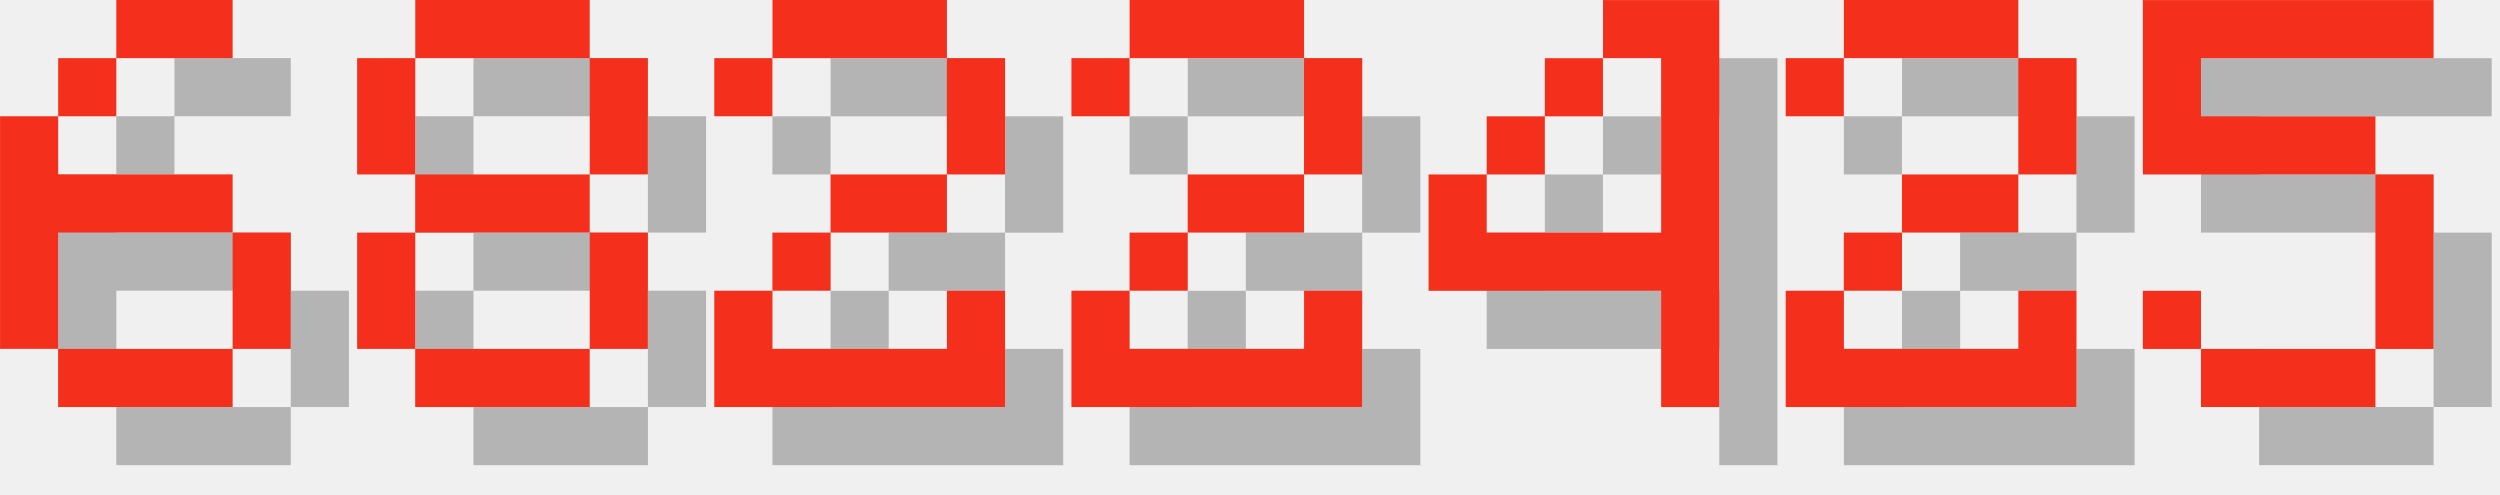
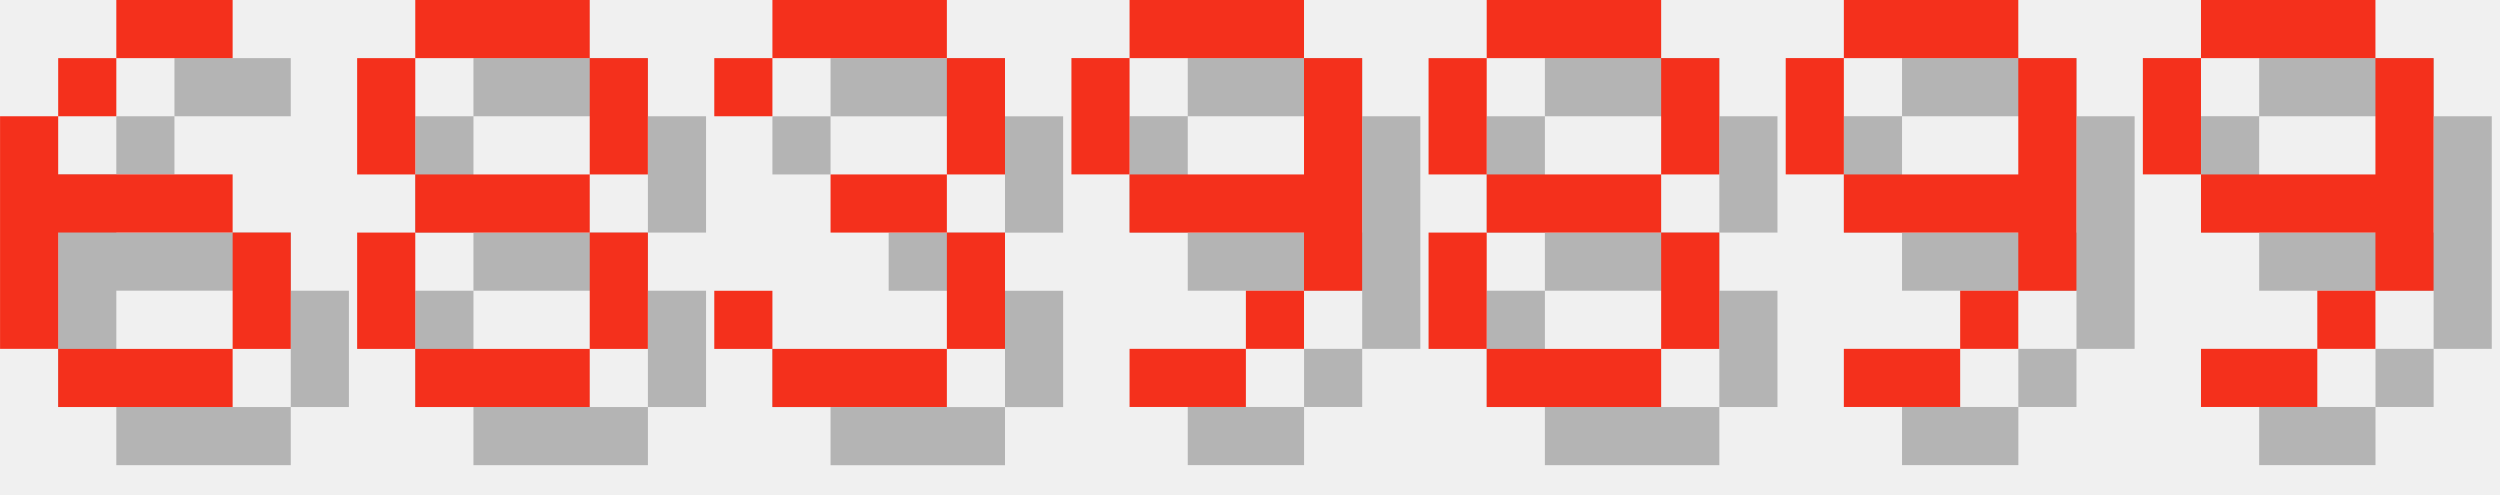
<svg xmlns="http://www.w3.org/2000/svg" version="1.1" width="182.0" height="36">
  <style>
        .text-foreground {
            fill: #F4301C;
        }
        .text-shadow {
            fill: #000000;
            fill-opacity: 0.25;
        }
    </style>
  <g class="digit" id="digit_6" transform="translate(0.0, 0), scale(4)">
    <path id="digit_6_shadow" class="text-shadow" d="m3.175 1.058v1.058h2.117v-1.058h-2.117zm0 1.058h-1.058v1.058h1.058v-1.058zm-1.058 1.058h-1.058v4.233h1.058v-2.117h3.175v-1.058h-3.175v-1.058zm3.175 2.117v2.117h1.058v-2.117h-1.058zm0 2.117h-3.175v1.058h3.175v-1.058z" fill-opacity=".5" style="paint-order:stroke fill markers" />
    <path id="digit_6_fg" class="text-foreground" d="m2.117 0v1.058h2.117v-1.058h-2.117zm0 1.058h-1.058v1.058h1.058v-1.058zm-1.058 1.058h-1.058v4.233h1.058v-2.117h3.175v-1.058h-3.175v-1.058zm3.175 2.117v2.117h1.058v-2.117h-1.058zm0 2.117h-3.175v1.058h3.175v-1.058z" fill="#fff" style="paint-order:stroke fill markers" />
  </g>
  <g class="digit" id="digit_8" transform="translate(26.0, 0), scale(4)">
    <path id="digit_8_shadow" class="text-shadow" d="m2.117 1.058v1.058h3.175v-1.058h-3.175zm3.175 1.058v2.117h1.058v-2.117h-1.058zm0 2.117h-3.175v1.058h3.175v-1.058zm0 1.058v2.117h1.058v-2.117h-1.058zm0 2.117h-3.175v1.058h3.175v-1.058zm-3.175 0v-2.117h-1.058v2.117h1.058zm0-3.175v-2.117h-1.058v2.117h1.058z" fill-opacity=".5" style="paint-order:stroke fill markers" />
    <path id="digit_8_fg" class="text-foreground" d="m1.058 0v1.058h3.175v-1.058h-3.175zm3.175 1.058v2.117h1.058v-2.117h-1.058zm0 2.117h-3.175v1.058h3.175v-1.058zm0 1.058v2.117h1.058v-2.117h-1.058zm0 2.117h-3.175v1.058h3.175v-1.058zm-3.175 0v-2.117h-1.058v2.117h1.058zm0-3.175v-2.117h-1.058v2.117h1.058z" fill="#fff" style="paint-order:stroke fill markers" />
  </g>
-   <g class="digit" id="digit_2" transform="translate(52.0, 0), scale(4)">
-     <path id="digit_2_shadow" class="text-shadow" d="m1.058 2.117v1.058h1.058v-1.058h3.175v2.117h-2.117v1.058h-1.058v1.058h-1.058v2.117h5.292v-2.117h-1.058v1.058h-3.175v-1.058h1.058v-1.058h2.117v-1.058h1.058v-2.117h-1.058v-1.058h-3.175v1.058h-1.058z" fill-opacity=".5" style="paint-order:stroke fill markers" />
-     <path id="digit_2_fg" class="text-foreground" d="m0 1.058v1.058h1.058v-1.058h3.175v2.117h-2.117v1.058h-1.058v1.058h-1.058v2.117h5.292v-2.117h-1.058v1.058h-3.175v-1.058h1.058v-1.058h2.117v-1.058h1.058v-2.117h-1.058v-1.058h-3.175v1.058h-1.058z" fill="#fff" style="paint-order:stroke fill markers" />
+   <g class="digit" id="digit_3" transform="translate(52.0, 0), scale(4)">
+     <path id="digit_3_shadow" class="text-shadow" d="m1.058 2.117v1.058h1.058v-1.058h3.175v2.117h-2.117v1.058h2.117v2.117h-3.175v-1.058h-1.058v1.058h1.058v1.058h3.175v-1.058h1.058v-2.117h-1.058v-1.058h1.058v-2.117h-1.058v-1.058h-3.175v1.058h-1.058z" fill-opacity=".5" style="paint-order:stroke fill markers" />
+     <path id="digit_3_fg" class="text-foreground" d="m0 1.058v1.058h1.058v-1.058h3.175v2.117h-2.117v1.058h2.117v2.117h-3.175v-1.058h-1.058v1.058h1.058v1.058h3.175v-1.058h1.058v-2.117h-1.058v-1.058h1.058v-2.117h-1.058v-1.058h-3.175v1.058h-1.058z" fill="#fff" style="paint-order:stroke fill markers" />
  </g>
-   <g class="digit" id="digit_2" transform="translate(78.0, 0), scale(4)">
-     <path id="digit_2_shadow" class="text-shadow" d="m1.058 2.117v1.058h1.058v-1.058h3.175v2.117h-2.117v1.058h-1.058v1.058h-1.058v2.117h5.292v-2.117h-1.058v1.058h-3.175v-1.058h1.058v-1.058h2.117v-1.058h1.058v-2.117h-1.058v-1.058h-3.175v1.058h-1.058z" fill-opacity=".5" style="paint-order:stroke fill markers" />
-     <path id="digit_2_fg" class="text-foreground" d="m0 1.058v1.058h1.058v-1.058h3.175v2.117h-2.117v1.058h-1.058v1.058h-1.058v2.117h5.292v-2.117h-1.058v1.058h-3.175v-1.058h1.058v-1.058h2.117v-1.058h1.058v-2.117h-1.058v-1.058h-3.175v1.058h-1.058z" fill="#fff" style="paint-order:stroke fill markers" />
+   <g class="digit" id="digit_9" transform="translate(78.0, 0), scale(4)">
+     <path id="digit_9_shadow" class="text-shadow" d="m2.117 1.058v1.058h3.175v-1.058h-3.175zm3.175 1.058v2.117h-3.175v1.058h3.175v1.058h1.058v-4.233h-1.058zm0 4.233h-1.058v1.058h1.058v-1.058zm-1.058 1.058h-2.117v1.058h2.117v-1.058zm-2.117-3.175v-2.117h-1.058v2.117h1.058z" fill-opacity=".5" style="paint-order:stroke fill markers" />
+     <path id="digit_9_fg" class="text-foreground" d="m1.058 0v1.058h3.175v-1.058h-3.175zm3.175 1.058v2.117h-3.175v1.058h3.175v1.058h1.058v-4.233h-1.058zm0 4.233h-1.058v1.058h1.058v-1.058zm-1.058 1.058h-2.117v1.058h2.117v-1.058zm-2.117-3.175v-2.117h-1.058v2.117h1.058z" fill="#fff" style="paint-order:stroke fill markers" />
  </g>
-   <g class="digit" id="digit_4" transform="translate(104.0, 0), scale(4)">
-     <path id="digit_4_shadow" class="text-shadow" d="m4.233 1.058v1.058h1.058v3.175h-3.175v-1.058h-1.058v2.117h4.233v2.117h1.058v-7.408h-2.117zm-2.117 3.175h1.058v-1.058h-1.058v1.058zm1.058-1.058h1.058v-1.058h-1.058v1.058z" fill-opacity=".5" style="paint-order:stroke fill markers" />
-     <path id="digit_4_fg" class="text-foreground" d="m3.175 0v1.058h1.058v3.175h-3.175v-1.058h-1.058v2.117h4.233v2.117h1.058v-7.408h-2.117zm-2.117 3.175h1.058v-1.058h-1.058v1.058zm1.058-1.058h1.058v-1.058h-1.058v1.058z" fill="#fff" style="paint-order:stroke fill markers" />
+   <g class="digit" id="digit_8" transform="translate(104.0, 0), scale(4)">
+     <path id="digit_8_shadow" class="text-shadow" d="m2.117 1.058v1.058h3.175v-1.058h-3.175zm3.175 1.058v2.117h1.058v-2.117h-1.058zm0 2.117h-3.175v1.058h3.175v-1.058zm0 1.058v2.117h1.058v-2.117h-1.058zm0 2.117h-3.175v1.058h3.175v-1.058zm-3.175 0v-2.117h-1.058v2.117h1.058zm0-3.175v-2.117h-1.058v2.117h1.058z" fill-opacity=".5" style="paint-order:stroke fill markers" />
+     <path id="digit_8_fg" class="text-foreground" d="m1.058 0v1.058h3.175v-1.058h-3.175zm3.175 1.058v2.117h1.058v-2.117h-1.058zm0 2.117h-3.175v1.058h3.175v-1.058zm0 1.058v2.117h1.058v-2.117h-1.058zm0 2.117h-3.175v1.058h3.175v-1.058zm-3.175 0v-2.117h-1.058v2.117h1.058zm0-3.175v-2.117h-1.058v2.117h1.058z" fill="#fff" style="paint-order:stroke fill markers" />
  </g>
-   <g class="digit" id="digit_2" transform="translate(130.0, 0), scale(4)">
-     <path id="digit_2_shadow" class="text-shadow" d="m1.058 2.117v1.058h1.058v-1.058h3.175v2.117h-2.117v1.058h-1.058v1.058h-1.058v2.117h5.292v-2.117h-1.058v1.058h-3.175v-1.058h1.058v-1.058h2.117v-1.058h1.058v-2.117h-1.058v-1.058h-3.175v1.058h-1.058z" fill-opacity=".5" style="paint-order:stroke fill markers" />
-     <path id="digit_2_fg" class="text-foreground" d="m0 1.058v1.058h1.058v-1.058h3.175v2.117h-2.117v1.058h-1.058v1.058h-1.058v2.117h5.292v-2.117h-1.058v1.058h-3.175v-1.058h1.058v-1.058h2.117v-1.058h1.058v-2.117h-1.058v-1.058h-3.175v1.058h-1.058z" fill="#fff" style="paint-order:stroke fill markers" />
+   <g class="digit" id="digit_9" transform="translate(130.0, 0), scale(4)">
+     <path id="digit_9_shadow" class="text-shadow" d="m2.117 1.058v1.058h3.175v-1.058h-3.175zm3.175 1.058v2.117h-3.175v1.058h3.175v1.058h1.058v-4.233h-1.058zm0 4.233h-1.058v1.058h1.058v-1.058zm-1.058 1.058h-2.117v1.058h2.117v-1.058zm-2.117-3.175v-2.117h-1.058v2.117h1.058z" fill-opacity=".5" style="paint-order:stroke fill markers" />
+     <path id="digit_9_fg" class="text-foreground" d="m1.058 0v1.058h3.175v-1.058h-3.175zm3.175 1.058v2.117h-3.175v1.058h3.175v1.058h1.058v-4.233h-1.058zm0 4.233h-1.058v1.058h1.058v-1.058zm-1.058 1.058h-2.117v1.058h2.117v-1.058zm-2.117-3.175v-2.117h-1.058v2.117h1.058z" fill="#fff" style="paint-order:stroke fill markers" />
  </g>
-   <g class="digit" id="digit_5" transform="translate(156.0, 0), scale(4)">
-     <path id="digit_5_shadow" class="text-shadow" d="m1.058 1.058v3.175h4.233v3.175h-3.175v-1.058h-1.058v1.058h1.058v1.058h3.175v-1.058h1.058v-3.175h-1.058v-1.058h-3.175v-1.058h4.233v-1.058h-5.292z" fill-opacity=".5" style="paint-order:stroke fill markers" />
-     <path id="digit_5_fg" class="text-foreground" d="m0 0v3.175h4.233v3.175h-3.175v-1.058h-1.058v1.058h1.058v1.058h3.175v-1.058h1.058v-3.175h-1.058v-1.058h-3.175v-1.058h4.233v-1.058h-5.292z" fill="#fff" style="paint-order:stroke fill markers" />
+   <g class="digit" id="digit_9" transform="translate(156.0, 0), scale(4)">
+     <path id="digit_9_shadow" class="text-shadow" d="m2.117 1.058v1.058h3.175v-1.058h-3.175zm3.175 1.058v2.117h-3.175v1.058h3.175v1.058h1.058v-4.233h-1.058zm0 4.233h-1.058v1.058h1.058v-1.058zm-1.058 1.058h-2.117v1.058h2.117v-1.058zm-2.117-3.175v-2.117h-1.058v2.117h1.058z" fill-opacity=".5" style="paint-order:stroke fill markers" />
+     <path id="digit_9_fg" class="text-foreground" d="m1.058 0v1.058h3.175v-1.058h-3.175zm3.175 1.058v2.117h-3.175v1.058h3.175v1.058h1.058v-4.233h-1.058zm0 4.233h-1.058v1.058h1.058v-1.058zm-1.058 1.058h-2.117v1.058h2.117v-1.058zm-2.117-3.175v-2.117h-1.058v2.117h1.058z" fill="#fff" style="paint-order:stroke fill markers" />
  </g>
</svg>
